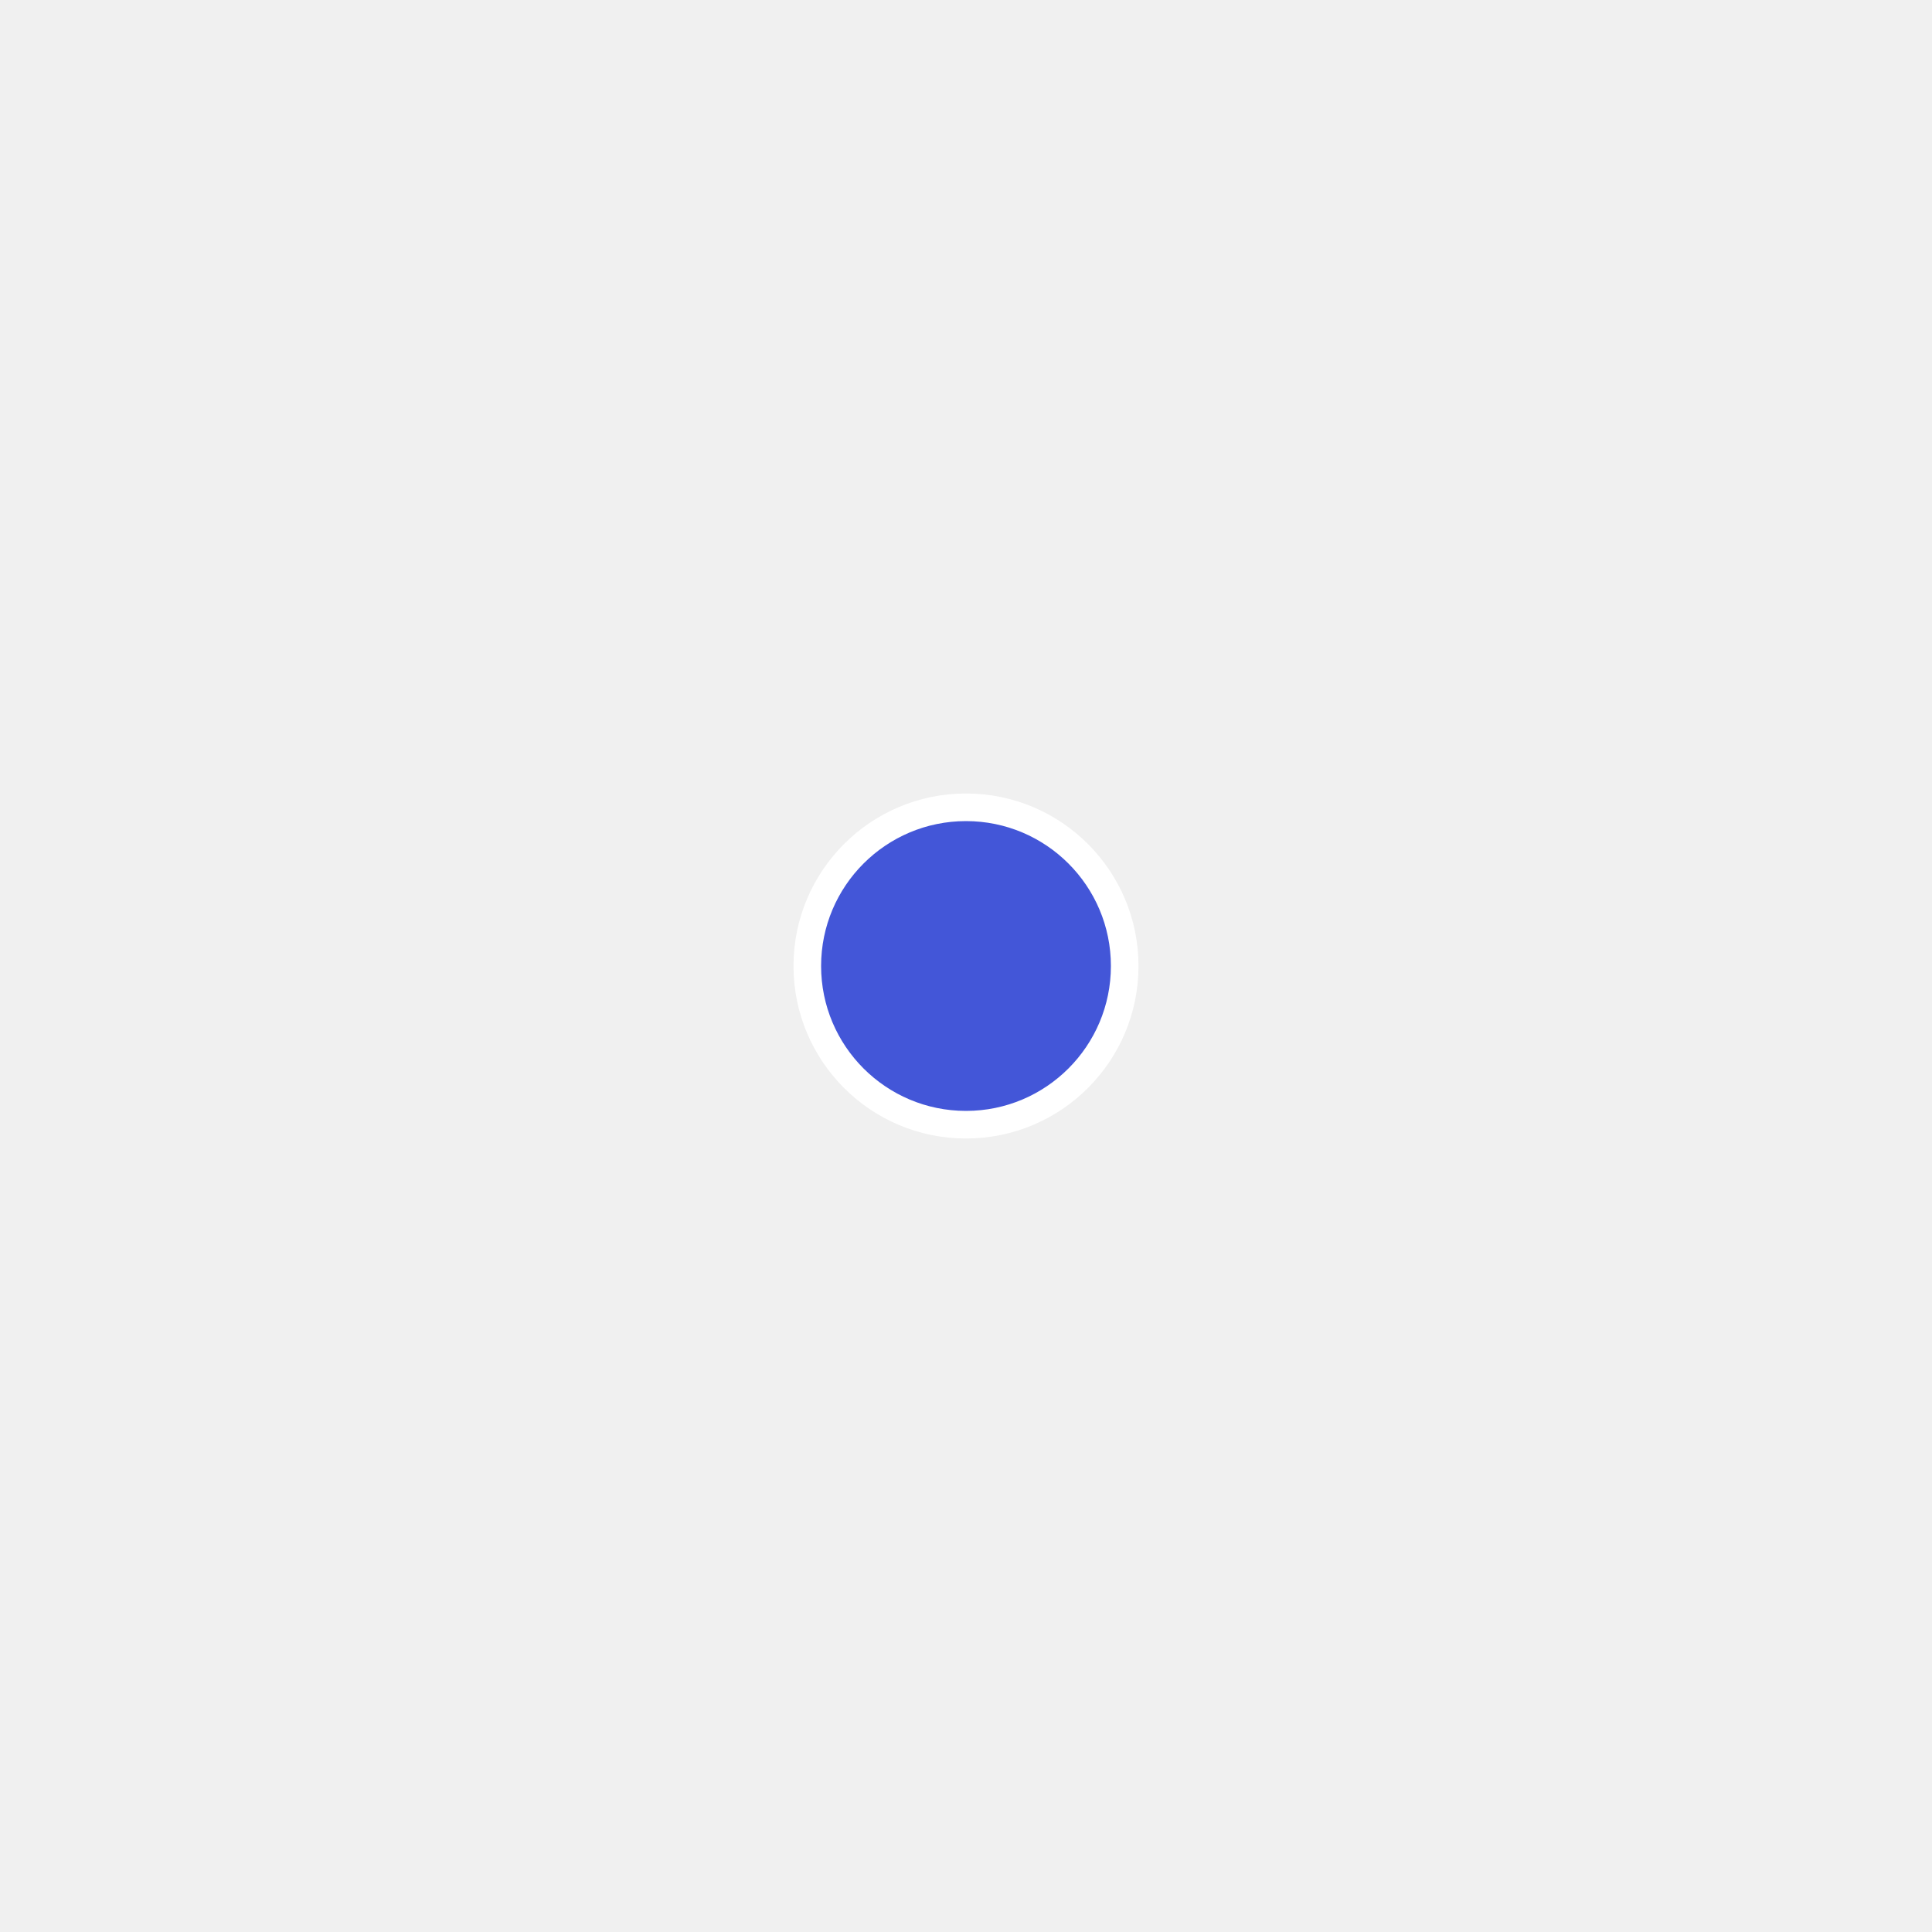
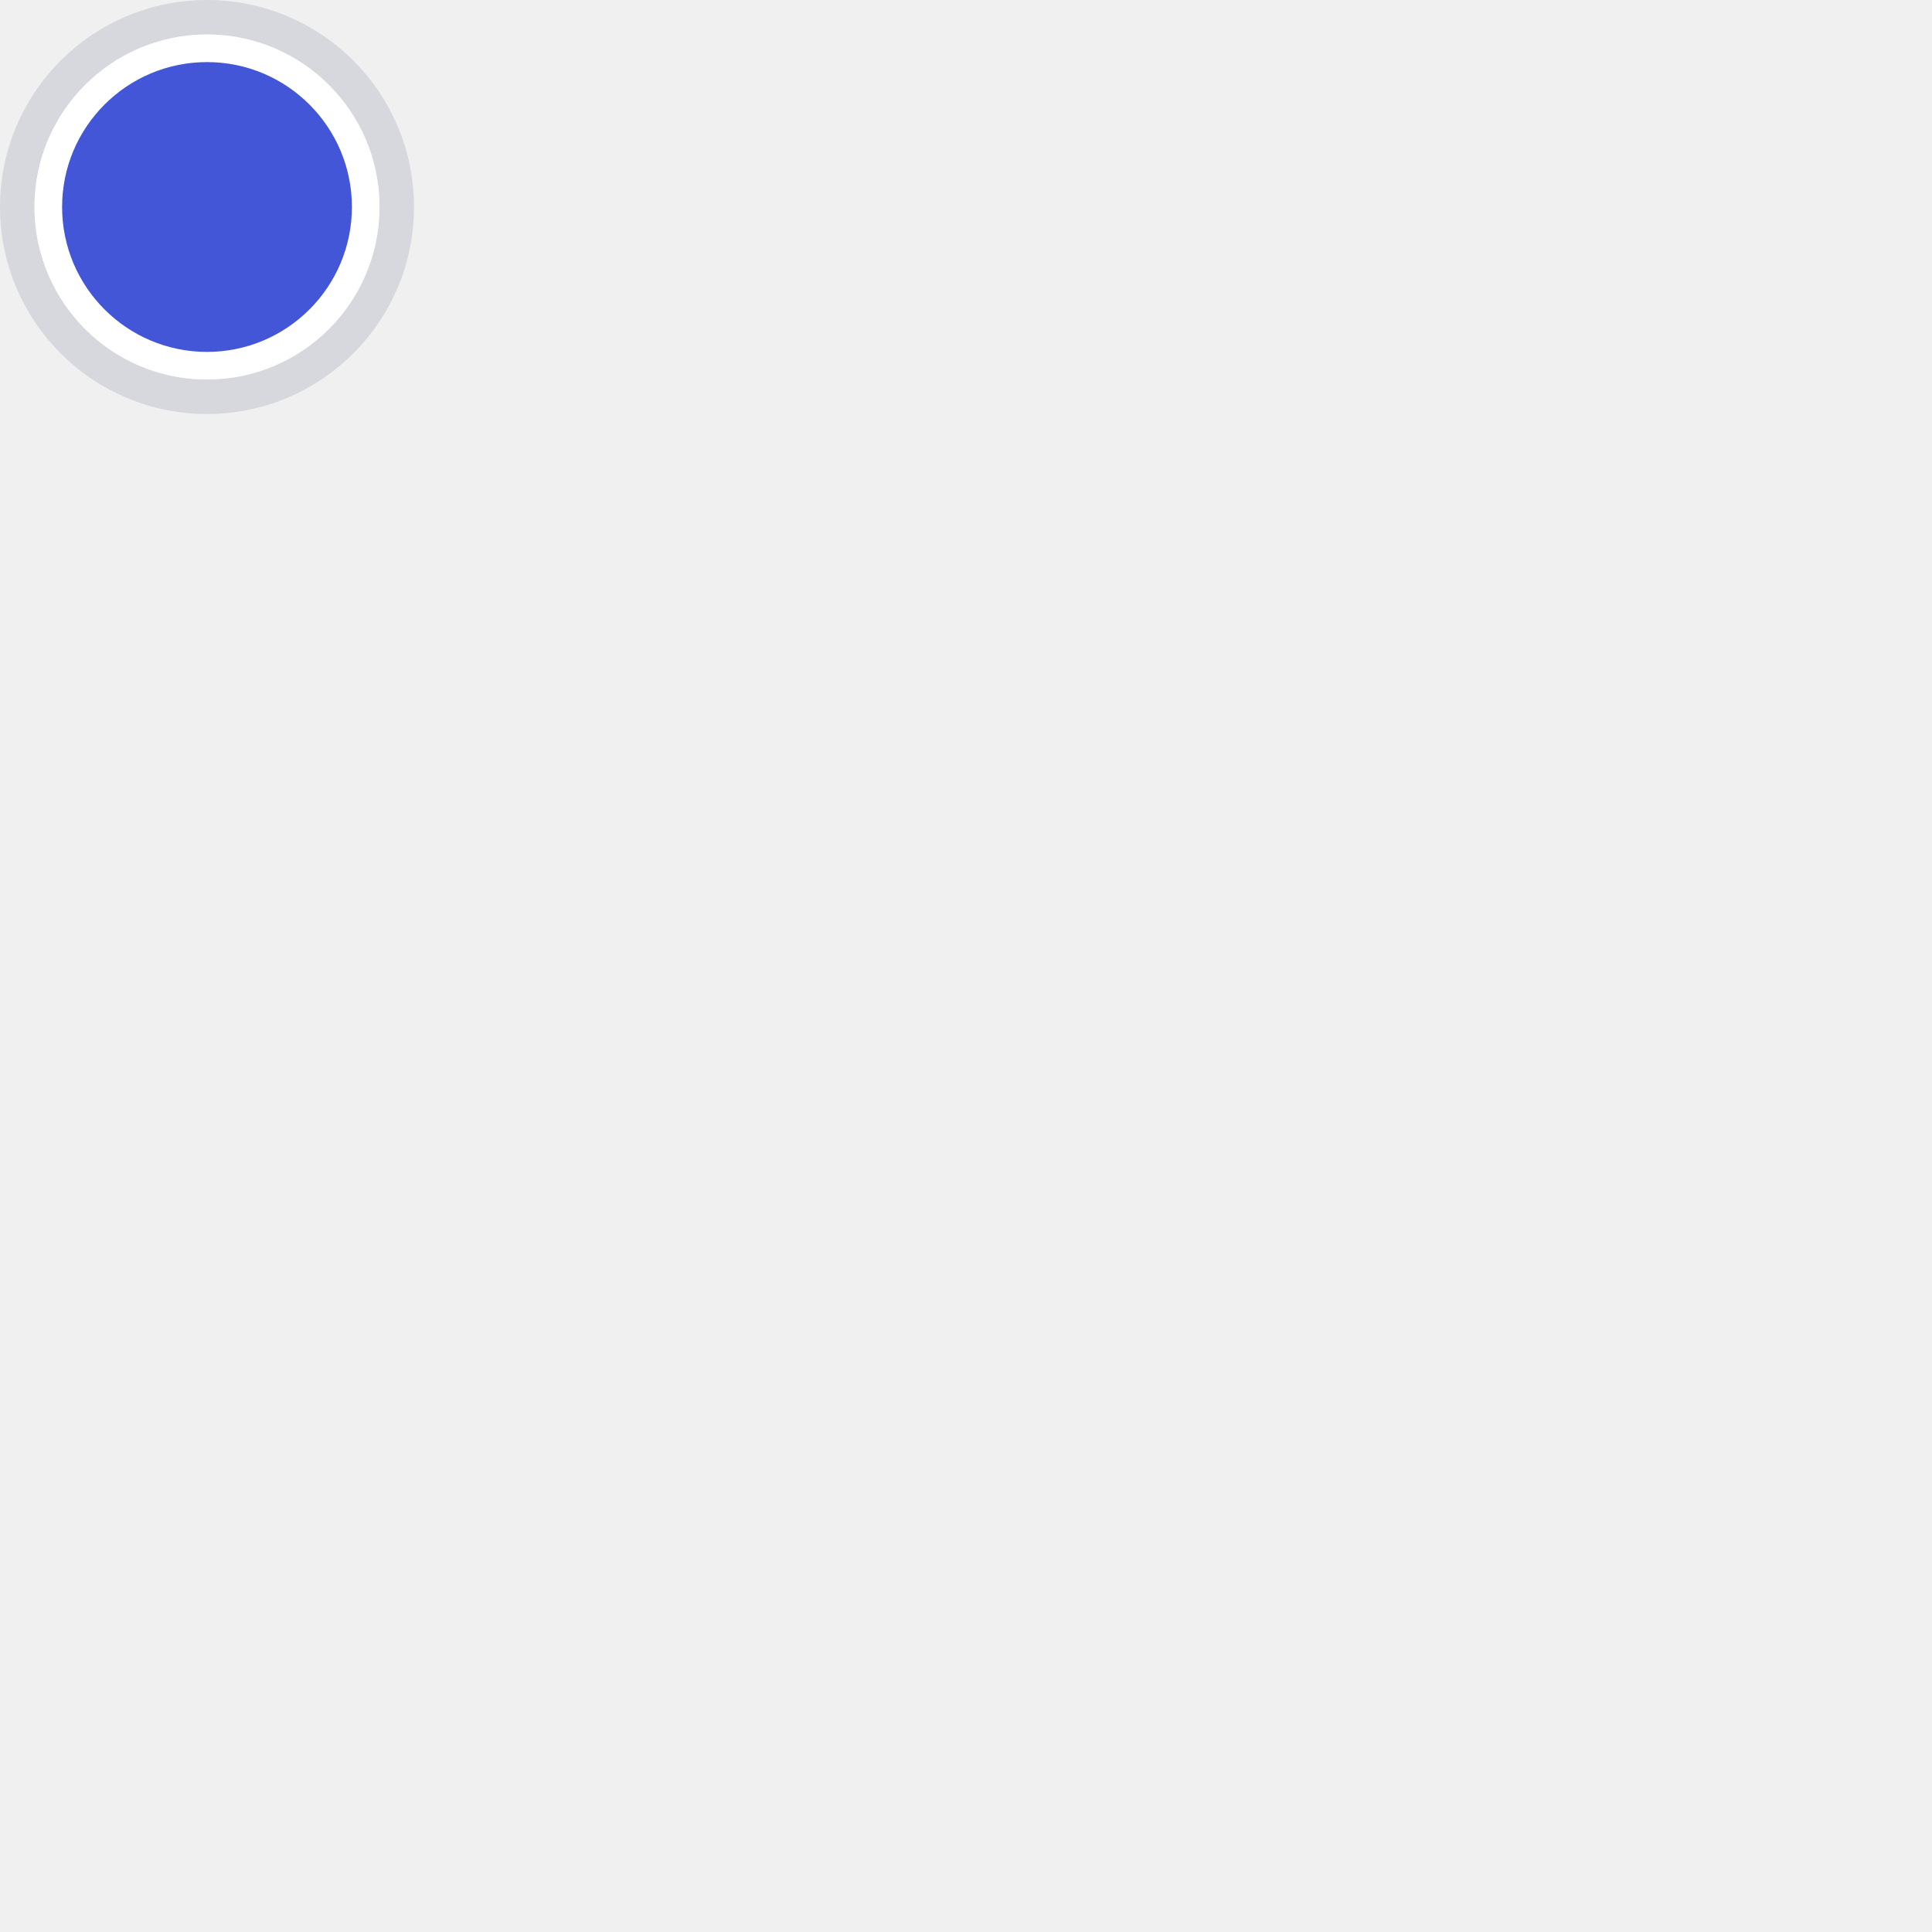
<svg xmlns="http://www.w3.org/2000/svg" width="28" height="28" viewBox="0 0 28 28" fill="none">
-   <circle cx="14" cy="14" r="2.3" fill="#4356D8" stroke="white" stroke-width="0.4" />
+   <path d="M3 5.75C4.519 5.75 5.75 4.519 5.75 3C5.75 1.481 4.519 0.25 3 0.25C1.481 0.25 0.25 1.481 0.25 3C0.25 4.519 1.481 5.75 3 5.75Z" stroke="#D6D8DE" stroke-width="0.5" />
+   <path d="M3 5.3C4.27 5.3 5.3 4.27 5.3 3C5.3 1.73 4.27 0.7 3 0.7C1.73 0.7 0.7 1.73 0.7 3C0.7 4.27 1.73 5.3 3 5.3Z" fill="#4356D8" stroke="white" stroke-width="0.4" />
</svg>
